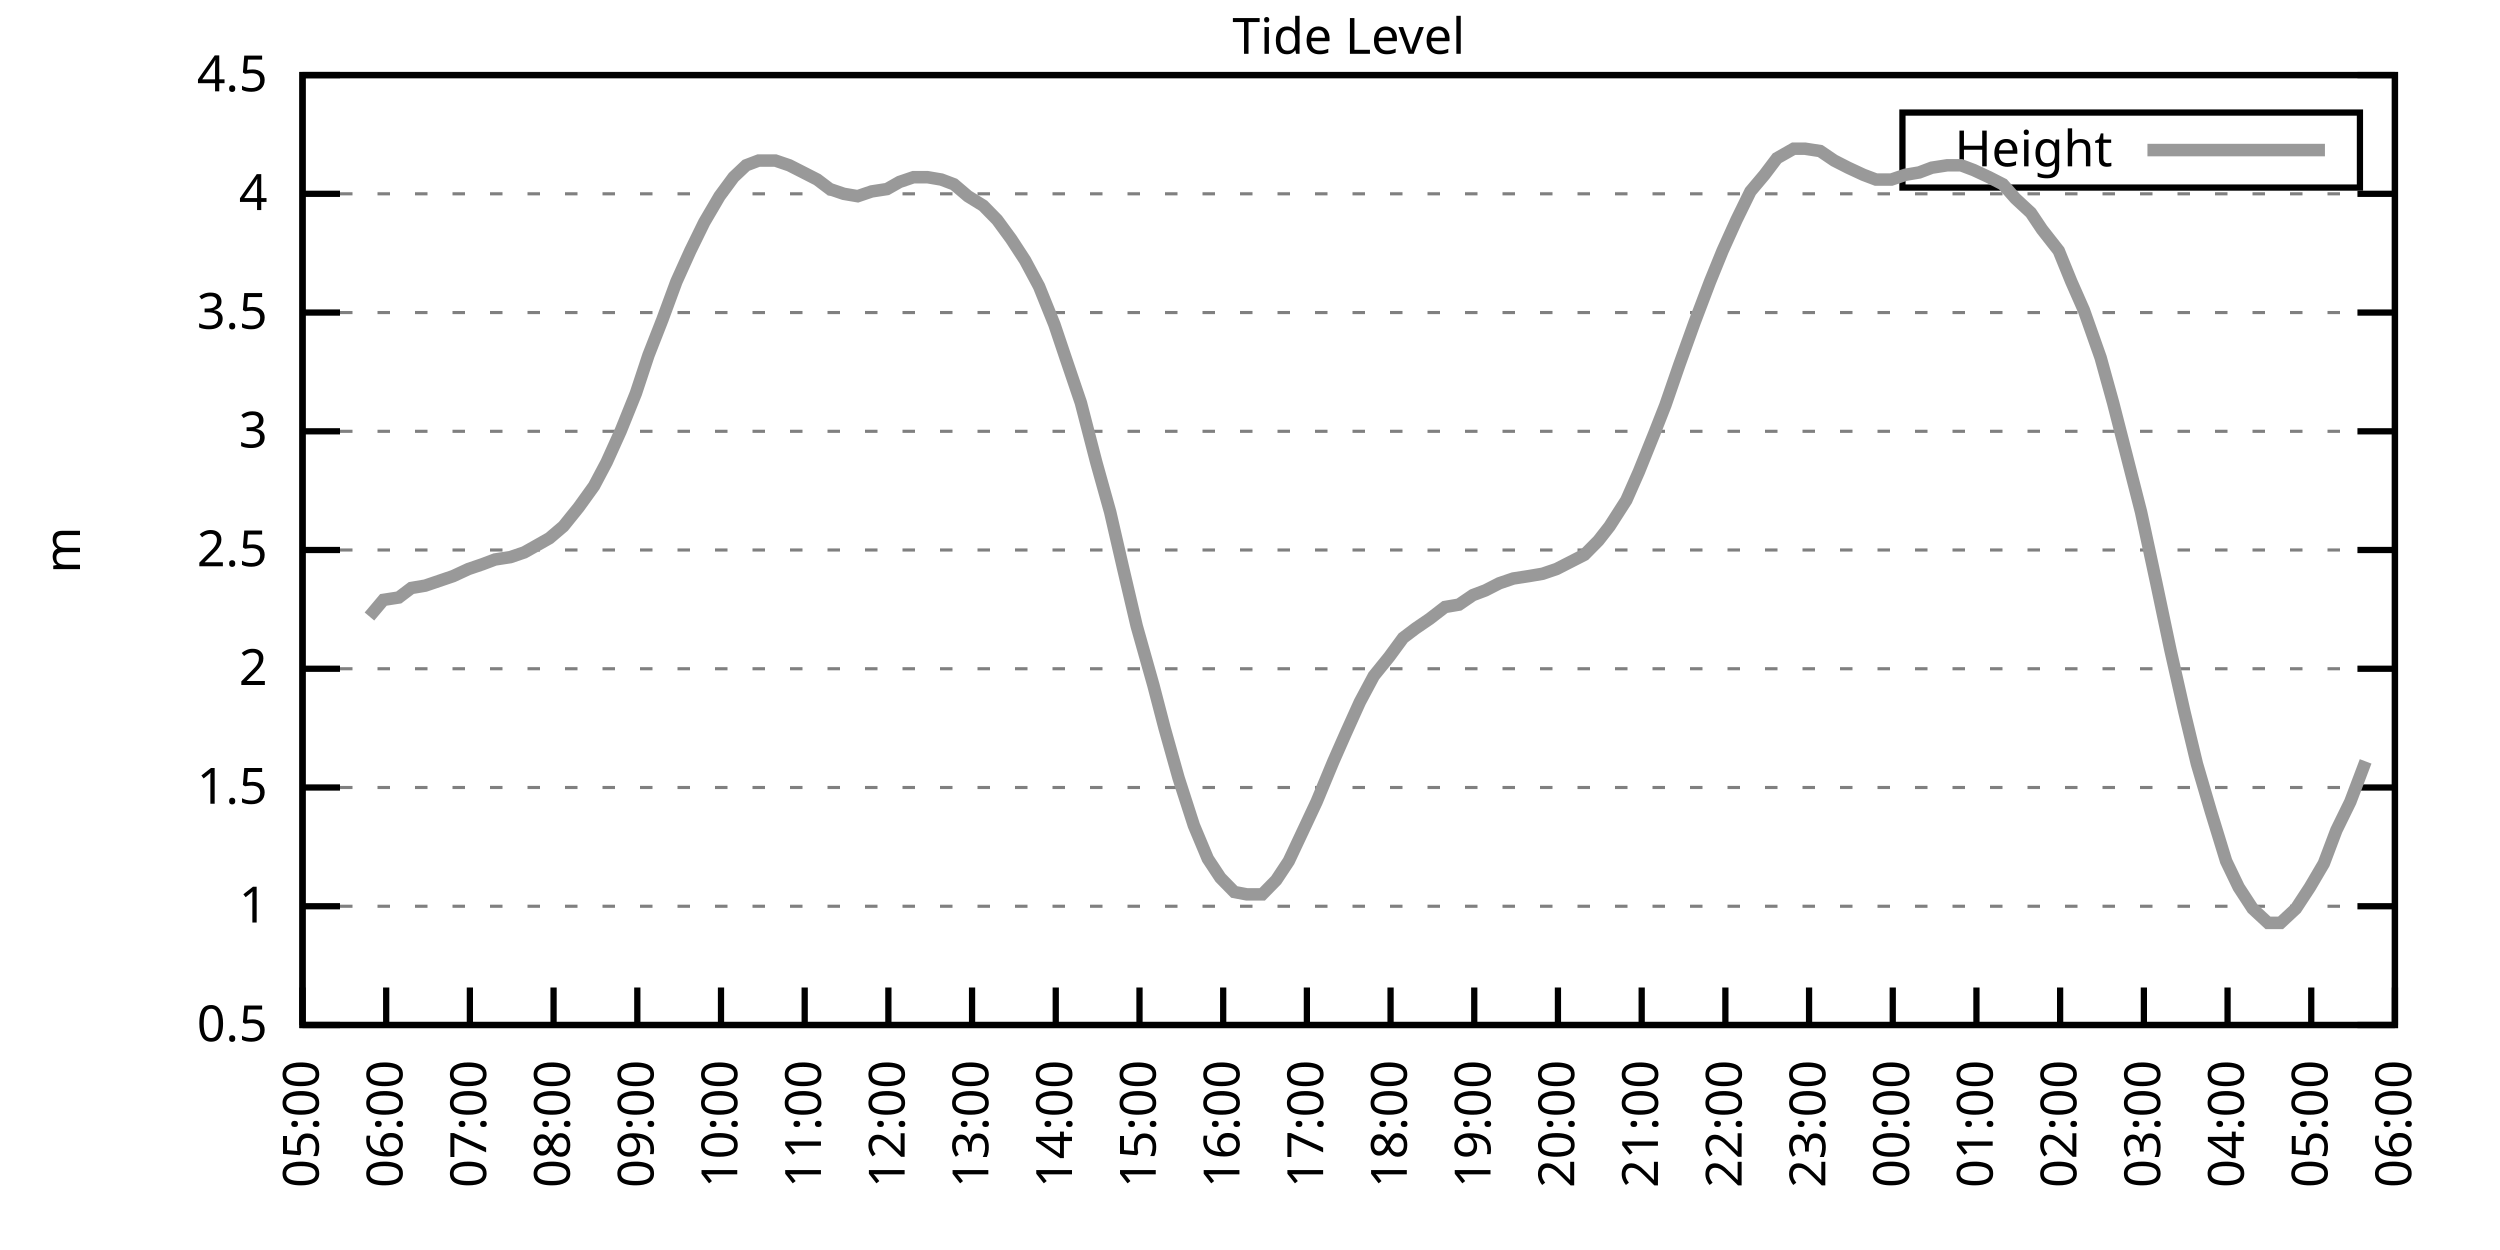
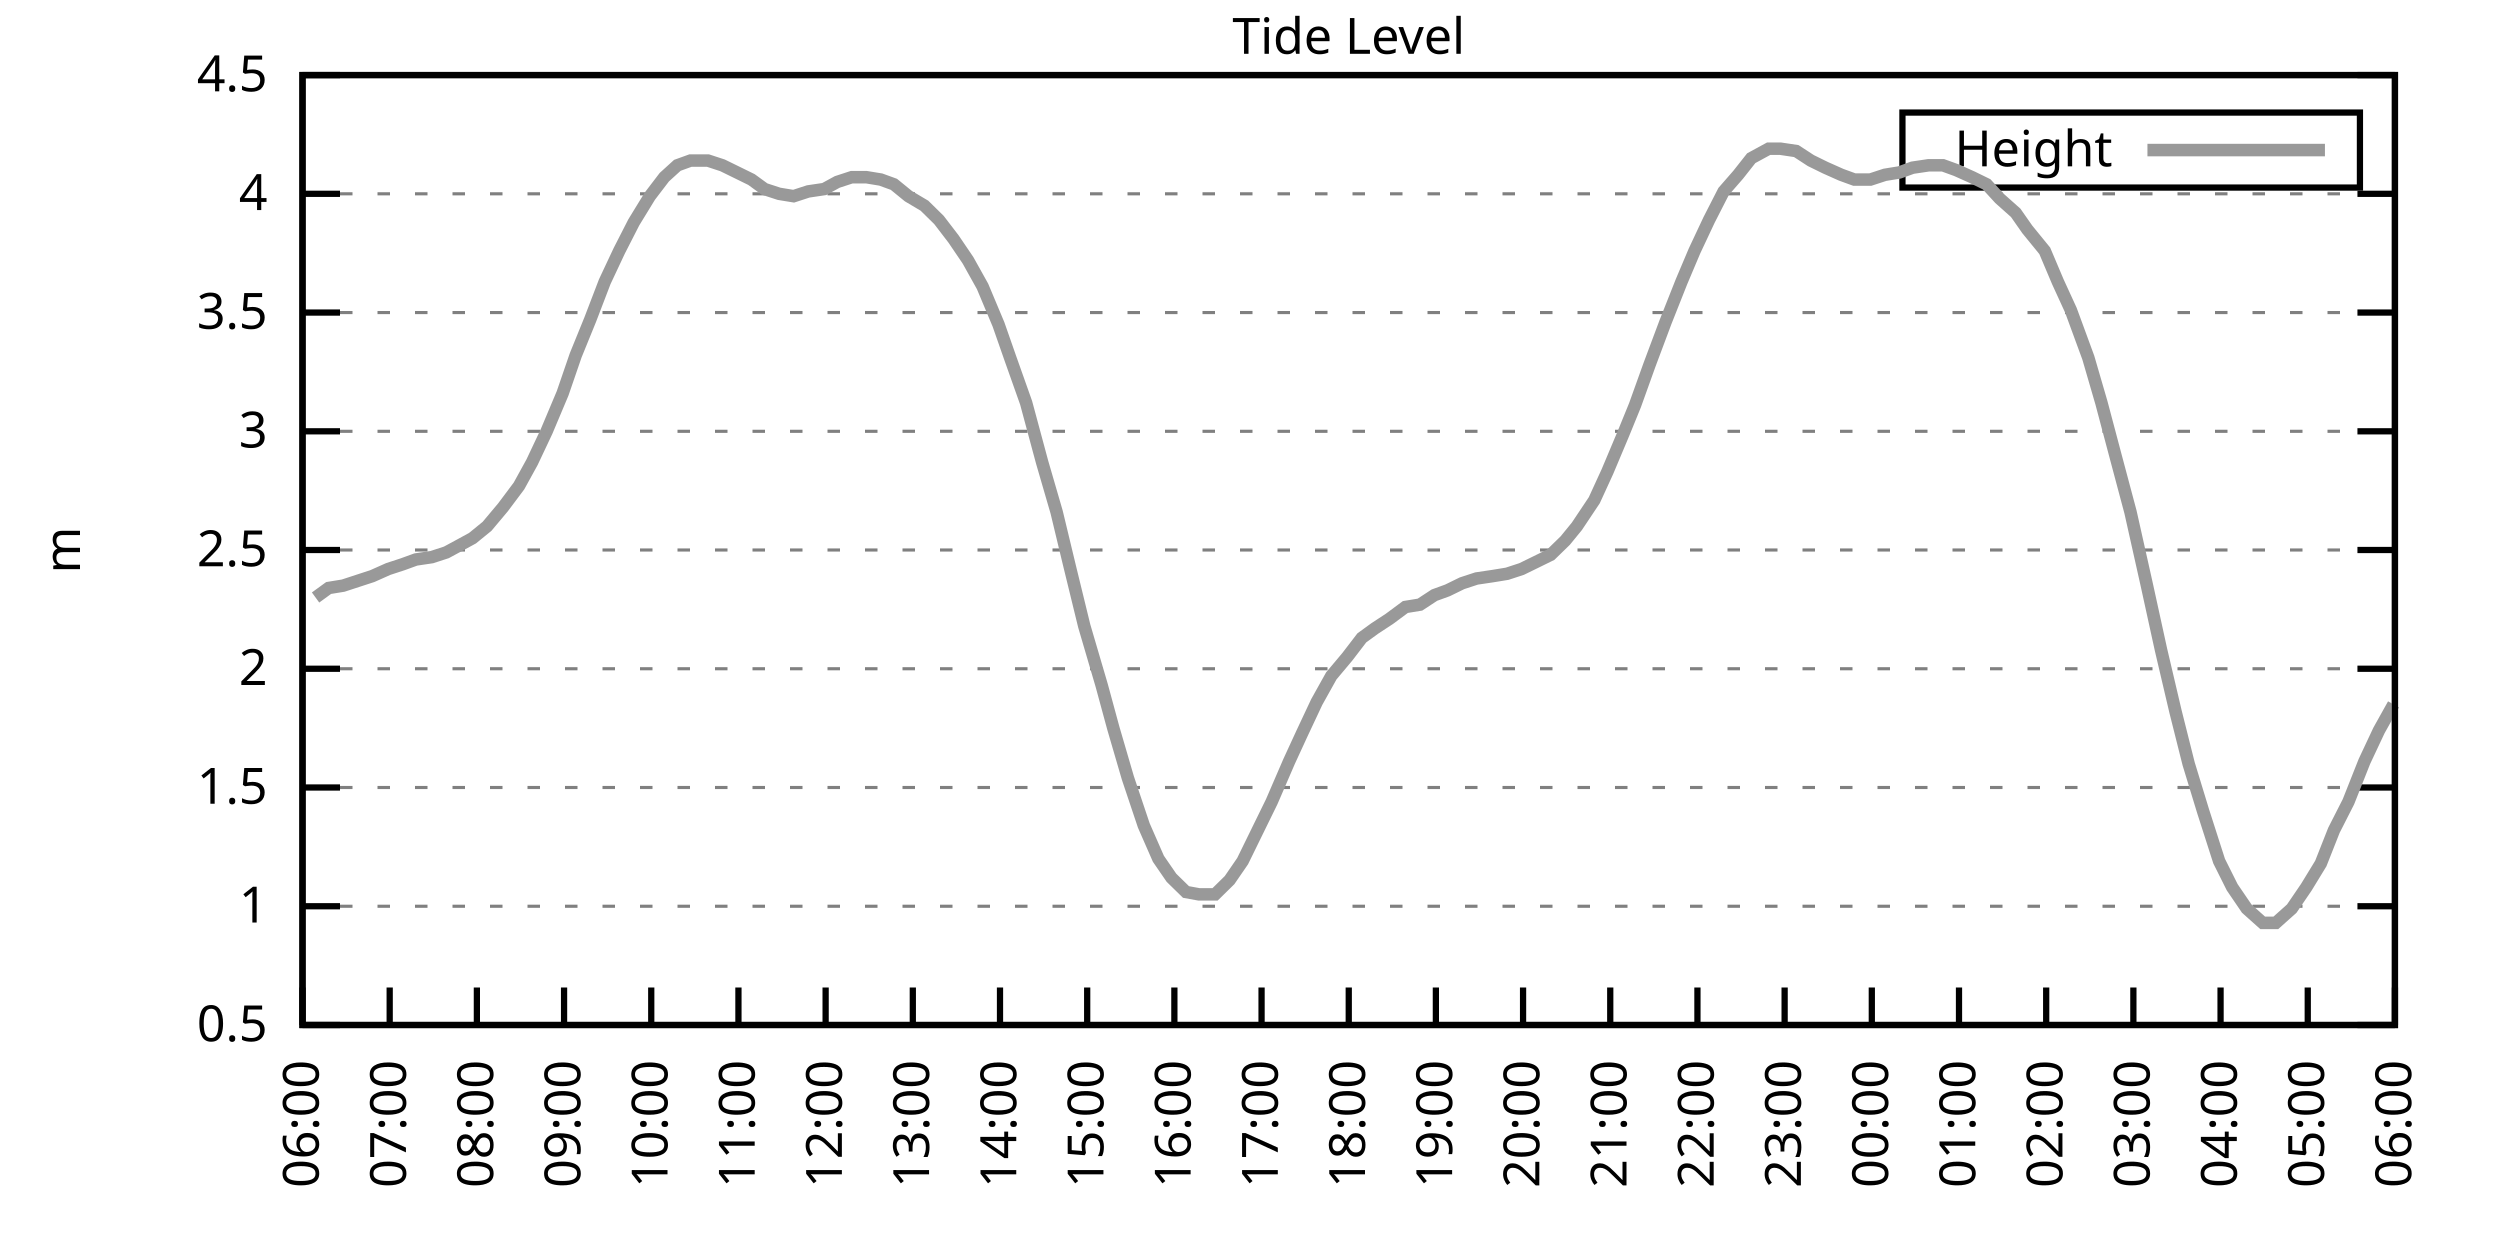
<svg xmlns="http://www.w3.org/2000/svg" xmlns:xlink="http://www.w3.org/1999/xlink" width="400" height="200" viewBox="0 0 400 200">
  <g id="gnuplot_canvas">
    <rect x="0" y="0" width="400" height="200" fill="none" />
    <defs>
      <circle id="gpDot" r="0.5" stroke-width="0.5" stroke="currentColor" />
      <path id="gpPt0" stroke-width="0.333" stroke="currentColor" d="M-1,0 h2 M0,-1 v2" />
      <path id="gpPt1" stroke-width="0.333" stroke="currentColor" d="M-1,-1 L1,1 M1,-1 L-1,1" />
      <path id="gpPt2" stroke-width="0.333" stroke="currentColor" d="M-1,0 L1,0 M0,-1 L0,1 M-1,-1 L1,1 M-1,1 L1,-1" />
      <rect id="gpPt3" stroke-width="0.333" stroke="currentColor" x="-1" y="-1" width="2" height="2" />
      <rect id="gpPt4" stroke-width="0.333" stroke="currentColor" fill="currentColor" x="-1" y="-1" width="2" height="2" />
      <circle id="gpPt5" stroke-width="0.333" stroke="currentColor" cx="0" cy="0" r="1" />
      <use xlink:href="#gpPt5" id="gpPt6" fill="currentColor" stroke="none" />
      <path id="gpPt7" stroke-width="0.333" stroke="currentColor" d="M0,-1.33 L-1.33,0.67 L1.33,0.67 z" />
      <use xlink:href="#gpPt7" id="gpPt8" fill="currentColor" stroke="none" />
      <use xlink:href="#gpPt7" id="gpPt9" stroke="currentColor" transform="rotate(180)" />
      <use xlink:href="#gpPt9" id="gpPt10" fill="currentColor" stroke="none" />
      <use xlink:href="#gpPt3" id="gpPt11" stroke="currentColor" transform="rotate(45)" />
      <use xlink:href="#gpPt11" id="gpPt12" fill="currentColor" stroke="none" />
      <path id="gpPt13" stroke-width="0.333" stroke="currentColor" d="M0,1.330 L1.265,0.411 L0.782,-1.067 L-0.782,-1.076 L-1.265,0.411 z" />
      <use xlink:href="#gpPt13" id="gpPt14" fill="currentColor" stroke="none" />
      <filter id="textbox" filterUnits="objectBoundingBox" x="0" y="0" height="1" width="1">
        <feFlood flood-color="white" flood-opacity="1" result="bgnd" />
        <feComposite in="SourceGraphic" in2="bgnd" operator="atop" />
      </filter>
      <filter id="greybox" filterUnits="objectBoundingBox" x="0" y="0" height="1" width="1">
        <feFlood flood-color="lightgrey" flood-opacity="1" result="grey" />
        <feComposite in="SourceGraphic" in2="grey" operator="atop" />
      </filter>
    </defs>
    <g fill="none" color="white" stroke="currentColor" stroke-width="1.00" stroke-linecap="butt" stroke-linejoin="miter">
</g>
    <g fill="none" color="black" stroke="currentColor" stroke-width="1.00" stroke-linecap="butt" stroke-linejoin="miter">
      <g stroke="none" shape-rendering="crispEdges">
        <polygon fill="rgb(255, 255, 255)" points="48.40,164.00 383.18,164.00 383.18,12.02 48.40,12.02 " />
      </g>
    </g>
    <g fill="none" color="black" stroke="currentColor" stroke-width="1.00" stroke-linecap="butt" stroke-linejoin="miter">
</g>
    <g fill="none" color="black" stroke="black" stroke-width="0.50" stroke-linecap="butt" stroke-linejoin="miter">
</g>
    <g fill="none" color="gray" stroke="currentColor" stroke-width="0.50" stroke-linecap="butt" stroke-linejoin="miter">
      <path stroke="gray" stroke-dasharray="2,4" class="gridline" d="M48.40,164.00 L383.19,164.00  " />
    </g>
    <g fill="none" color="gray" stroke="gray" stroke-width="1.00" stroke-linecap="butt" stroke-linejoin="miter">
</g>
    <g fill="none" color="black" stroke="currentColor" stroke-width="1.00" stroke-linecap="butt" stroke-linejoin="miter">
      <path stroke="black" d="M48.40,164.00 L54.40,164.00 M383.19,164.00 L377.19,164.00  " />
      <g transform="translate(42.80,166.60)" stroke="none" fill="black" font-family="Sans" font-size="8.00" text-anchor="end">
        <text>
          <tspan font-family="Sans"> 0.5</tspan>
        </text>
      </g>
    </g>
    <g fill="none" color="black" stroke="currentColor" stroke-width="1.00" stroke-linecap="butt" stroke-linejoin="miter">
</g>
    <g fill="none" color="black" stroke="black" stroke-width="0.50" stroke-linecap="butt" stroke-linejoin="miter">
</g>
    <g fill="none" color="gray" stroke="currentColor" stroke-width="0.50" stroke-linecap="butt" stroke-linejoin="miter">
      <path stroke="gray" stroke-dasharray="2,4" class="gridline" d="M48.40,145.00 L383.19,145.00  " />
    </g>
    <g fill="none" color="gray" stroke="gray" stroke-width="1.00" stroke-linecap="butt" stroke-linejoin="miter">
</g>
    <g fill="none" color="black" stroke="currentColor" stroke-width="1.00" stroke-linecap="butt" stroke-linejoin="miter">
      <path stroke="black" d="M48.40,145.00 L54.40,145.00 M383.19,145.00 L377.19,145.00  " />
      <g transform="translate(42.80,147.60)" stroke="none" fill="black" font-family="Sans" font-size="8.00" text-anchor="end">
        <text>
          <tspan font-family="Sans"> 1</tspan>
        </text>
      </g>
    </g>
    <g fill="none" color="black" stroke="currentColor" stroke-width="1.00" stroke-linecap="butt" stroke-linejoin="miter">
</g>
    <g fill="none" color="black" stroke="black" stroke-width="0.50" stroke-linecap="butt" stroke-linejoin="miter">
</g>
    <g fill="none" color="gray" stroke="currentColor" stroke-width="0.50" stroke-linecap="butt" stroke-linejoin="miter">
      <path stroke="gray" stroke-dasharray="2,4" class="gridline" d="M48.40,126.00 L383.19,126.00  " />
    </g>
    <g fill="none" color="gray" stroke="gray" stroke-width="1.00" stroke-linecap="butt" stroke-linejoin="miter">
</g>
    <g fill="none" color="black" stroke="currentColor" stroke-width="1.00" stroke-linecap="butt" stroke-linejoin="miter">
      <path stroke="black" d="M48.40,126.00 L54.40,126.00 M383.19,126.00 L377.19,126.00  " />
      <g transform="translate(42.80,128.60)" stroke="none" fill="black" font-family="Sans" font-size="8.00" text-anchor="end">
        <text>
          <tspan font-family="Sans"> 1.5</tspan>
        </text>
      </g>
    </g>
    <g fill="none" color="black" stroke="currentColor" stroke-width="1.00" stroke-linecap="butt" stroke-linejoin="miter">
</g>
    <g fill="none" color="black" stroke="black" stroke-width="0.50" stroke-linecap="butt" stroke-linejoin="miter">
</g>
    <g fill="none" color="gray" stroke="currentColor" stroke-width="0.50" stroke-linecap="butt" stroke-linejoin="miter">
      <path stroke="gray" stroke-dasharray="2,4" class="gridline" d="M48.40,107.00 L383.19,107.00  " />
    </g>
    <g fill="none" color="gray" stroke="gray" stroke-width="1.00" stroke-linecap="butt" stroke-linejoin="miter">
</g>
    <g fill="none" color="black" stroke="currentColor" stroke-width="1.00" stroke-linecap="butt" stroke-linejoin="miter">
      <path stroke="black" d="M48.40,107.00 L54.40,107.00 M383.19,107.00 L377.19,107.00  " />
      <g transform="translate(42.80,109.60)" stroke="none" fill="black" font-family="Sans" font-size="8.00" text-anchor="end">
        <text>
          <tspan font-family="Sans"> 2</tspan>
        </text>
      </g>
    </g>
    <g fill="none" color="black" stroke="currentColor" stroke-width="1.00" stroke-linecap="butt" stroke-linejoin="miter">
</g>
    <g fill="none" color="black" stroke="black" stroke-width="0.50" stroke-linecap="butt" stroke-linejoin="miter">
</g>
    <g fill="none" color="gray" stroke="currentColor" stroke-width="0.50" stroke-linecap="butt" stroke-linejoin="miter">
      <path stroke="gray" stroke-dasharray="2,4" class="gridline" d="M48.40,88.00 L383.19,88.00  " />
    </g>
    <g fill="none" color="gray" stroke="gray" stroke-width="1.00" stroke-linecap="butt" stroke-linejoin="miter">
</g>
    <g fill="none" color="black" stroke="currentColor" stroke-width="1.00" stroke-linecap="butt" stroke-linejoin="miter">
      <path stroke="black" d="M48.40,88.00 L54.40,88.00 M383.19,88.00 L377.19,88.00  " />
      <g transform="translate(42.80,90.60)" stroke="none" fill="black" font-family="Sans" font-size="8.00" text-anchor="end">
        <text>
          <tspan font-family="Sans"> 2.5</tspan>
        </text>
      </g>
    </g>
    <g fill="none" color="black" stroke="currentColor" stroke-width="1.00" stroke-linecap="butt" stroke-linejoin="miter">
</g>
    <g fill="none" color="black" stroke="black" stroke-width="0.50" stroke-linecap="butt" stroke-linejoin="miter">
</g>
    <g fill="none" color="gray" stroke="currentColor" stroke-width="0.50" stroke-linecap="butt" stroke-linejoin="miter">
      <path stroke="gray" stroke-dasharray="2,4" class="gridline" d="M48.40,69.01 L383.19,69.01  " />
    </g>
    <g fill="none" color="gray" stroke="gray" stroke-width="1.00" stroke-linecap="butt" stroke-linejoin="miter">
</g>
    <g fill="none" color="black" stroke="currentColor" stroke-width="1.00" stroke-linecap="butt" stroke-linejoin="miter">
      <path stroke="black" d="M48.40,69.01 L54.40,69.01 M383.19,69.01 L377.19,69.01  " />
      <g transform="translate(42.80,71.61)" stroke="none" fill="black" font-family="Sans" font-size="8.00" text-anchor="end">
        <text>
          <tspan font-family="Sans"> 3</tspan>
        </text>
      </g>
    </g>
    <g fill="none" color="black" stroke="currentColor" stroke-width="1.00" stroke-linecap="butt" stroke-linejoin="miter">
</g>
    <g fill="none" color="black" stroke="black" stroke-width="0.50" stroke-linecap="butt" stroke-linejoin="miter">
</g>
    <g fill="none" color="gray" stroke="currentColor" stroke-width="0.50" stroke-linecap="butt" stroke-linejoin="miter">
      <path stroke="gray" stroke-dasharray="2,4" class="gridline" d="M48.40,50.01 L383.19,50.01  " />
    </g>
    <g fill="none" color="gray" stroke="gray" stroke-width="1.00" stroke-linecap="butt" stroke-linejoin="miter">
</g>
    <g fill="none" color="black" stroke="currentColor" stroke-width="1.00" stroke-linecap="butt" stroke-linejoin="miter">
      <path stroke="black" d="M48.40,50.01 L54.40,50.01 M383.19,50.01 L377.19,50.01  " />
      <g transform="translate(42.80,52.61)" stroke="none" fill="black" font-family="Sans" font-size="8.00" text-anchor="end">
        <text>
          <tspan font-family="Sans"> 3.5</tspan>
        </text>
      </g>
    </g>
    <g fill="none" color="black" stroke="currentColor" stroke-width="1.00" stroke-linecap="butt" stroke-linejoin="miter">
</g>
    <g fill="none" color="black" stroke="black" stroke-width="0.50" stroke-linecap="butt" stroke-linejoin="miter">
</g>
    <g fill="none" color="gray" stroke="currentColor" stroke-width="0.50" stroke-linecap="butt" stroke-linejoin="miter">
      <path stroke="gray" stroke-dasharray="2,4" class="gridline" d="M48.40,31.01 L383.19,31.01  " />
    </g>
    <g fill="none" color="gray" stroke="gray" stroke-width="1.00" stroke-linecap="butt" stroke-linejoin="miter">
</g>
    <g fill="none" color="black" stroke="currentColor" stroke-width="1.00" stroke-linecap="butt" stroke-linejoin="miter">
      <path stroke="black" d="M48.40,31.01 L54.40,31.01 M383.19,31.01 L377.19,31.01  " />
      <g transform="translate(42.80,33.61)" stroke="none" fill="black" font-family="Sans" font-size="8.00" text-anchor="end">
        <text>
          <tspan font-family="Sans"> 4</tspan>
        </text>
      </g>
    </g>
    <g fill="none" color="black" stroke="currentColor" stroke-width="1.00" stroke-linecap="butt" stroke-linejoin="miter">
</g>
    <g fill="none" color="black" stroke="black" stroke-width="0.50" stroke-linecap="butt" stroke-linejoin="miter">
</g>
    <g fill="none" color="gray" stroke="currentColor" stroke-width="0.50" stroke-linecap="butt" stroke-linejoin="miter">
      <path stroke="gray" stroke-dasharray="2,4" class="gridline" d="M48.40,12.01 L383.19,12.01  " />
    </g>
    <g fill="none" color="gray" stroke="gray" stroke-width="1.00" stroke-linecap="butt" stroke-linejoin="miter">
</g>
    <g fill="none" color="black" stroke="currentColor" stroke-width="1.00" stroke-linecap="butt" stroke-linejoin="miter">
      <path stroke="black" d="M48.40,12.01 L54.40,12.01 M383.19,12.01 L377.19,12.01  " />
      <g transform="translate(42.80,14.61)" stroke="none" fill="black" font-family="Sans" font-size="8.00" text-anchor="end">
        <text>
          <tspan font-family="Sans"> 4.5</tspan>
        </text>
      </g>
    </g>
    <g fill="none" color="black" stroke="currentColor" stroke-width="1.00" stroke-linecap="butt" stroke-linejoin="miter">
      <path stroke="black" d="M48.40,164.00 L48.40,158.00  " />
      <g transform="translate(51.00,169.60) rotate(270.00)" stroke="none" fill="black" font-family="Sans" font-size="8.00" text-anchor="end">
        <text>
-           <tspan font-family="Sans">05:00</tspan>
-         </text>
-       </g>
-     </g>
-     <g fill="none" color="black" stroke="currentColor" stroke-width="1.00" stroke-linecap="butt" stroke-linejoin="miter">
-       <path stroke="black" d="M61.79,164.00 L61.79,158.00  " />
-       <g transform="translate(64.39,169.60) rotate(270.00)" stroke="none" fill="black" font-family="Sans" font-size="8.00" text-anchor="end">
-         <text>
          <tspan font-family="Sans">06:00</tspan>
        </text>
      </g>
    </g>
    <g fill="none" color="black" stroke="currentColor" stroke-width="1.00" stroke-linecap="butt" stroke-linejoin="miter">
-       <path stroke="black" d="M75.18,164.00 L75.18,158.00  " />
-       <g transform="translate(77.78,169.60) rotate(270.00)" stroke="none" fill="black" font-family="Sans" font-size="8.00" text-anchor="end">
+       <path stroke="black" d="M62.35,164.00 L62.35,158.00  " />
+       <g transform="translate(64.95,169.60) rotate(270.00)" stroke="none" fill="black" font-family="Sans" font-size="8.00" text-anchor="end">
        <text>
          <tspan font-family="Sans">07:00</tspan>
        </text>
      </g>
    </g>
    <g fill="none" color="black" stroke="currentColor" stroke-width="1.00" stroke-linecap="butt" stroke-linejoin="miter">
-       <path stroke="black" d="M88.57,164.00 L88.57,158.00  " />
-       <g transform="translate(91.17,169.60) rotate(270.00)" stroke="none" fill="black" font-family="Sans" font-size="8.00" text-anchor="end">
+       <path stroke="black" d="M76.30,164.00 L76.30,158.00  " />
+       <g transform="translate(78.90,169.60) rotate(270.00)" stroke="none" fill="black" font-family="Sans" font-size="8.00" text-anchor="end">
        <text>
          <tspan font-family="Sans">08:00</tspan>
        </text>
      </g>
    </g>
    <g fill="none" color="black" stroke="currentColor" stroke-width="1.00" stroke-linecap="butt" stroke-linejoin="miter">
-       <path stroke="black" d="M101.97,164.00 L101.97,158.00  " />
-       <g transform="translate(104.57,169.60) rotate(270.00)" stroke="none" fill="black" font-family="Sans" font-size="8.00" text-anchor="end">
+       <path stroke="black" d="M90.25,164.00 L90.25,158.00  " />
+       <g transform="translate(92.85,169.60) rotate(270.00)" stroke="none" fill="black" font-family="Sans" font-size="8.00" text-anchor="end">
        <text>
          <tspan font-family="Sans">09:00</tspan>
        </text>
      </g>
    </g>
    <g fill="none" color="black" stroke="currentColor" stroke-width="1.00" stroke-linecap="butt" stroke-linejoin="miter">
-       <path stroke="black" d="M115.36,164.00 L115.36,158.00  " />
-       <g transform="translate(117.96,169.60) rotate(270.00)" stroke="none" fill="black" font-family="Sans" font-size="8.00" text-anchor="end">
+       <path stroke="black" d="M104.20,164.00 L104.20,158.00  " />
+       <g transform="translate(106.80,169.60) rotate(270.00)" stroke="none" fill="black" font-family="Sans" font-size="8.00" text-anchor="end">
        <text>
          <tspan font-family="Sans">10:00</tspan>
        </text>
      </g>
    </g>
    <g fill="none" color="black" stroke="currentColor" stroke-width="1.00" stroke-linecap="butt" stroke-linejoin="miter">
-       <path stroke="black" d="M128.75,164.00 L128.75,158.00  " />
-       <g transform="translate(131.35,169.60) rotate(270.00)" stroke="none" fill="black" font-family="Sans" font-size="8.00" text-anchor="end">
+       <path stroke="black" d="M118.15,164.00 L118.15,158.00  " />
+       <g transform="translate(120.75,169.60) rotate(270.00)" stroke="none" fill="black" font-family="Sans" font-size="8.00" text-anchor="end">
        <text>
          <tspan font-family="Sans">11:00</tspan>
        </text>
      </g>
    </g>
    <g fill="none" color="black" stroke="currentColor" stroke-width="1.00" stroke-linecap="butt" stroke-linejoin="miter">
-       <path stroke="black" d="M142.14,164.00 L142.14,158.00  " />
-       <g transform="translate(144.74,169.60) rotate(270.00)" stroke="none" fill="black" font-family="Sans" font-size="8.00" text-anchor="end">
+       <path stroke="black" d="M132.10,164.00 L132.10,158.00  " />
+       <g transform="translate(134.70,169.60) rotate(270.00)" stroke="none" fill="black" font-family="Sans" font-size="8.00" text-anchor="end">
        <text>
          <tspan font-family="Sans">12:00</tspan>
        </text>
      </g>
    </g>
    <g fill="none" color="black" stroke="currentColor" stroke-width="1.00" stroke-linecap="butt" stroke-linejoin="miter">
-       <path stroke="black" d="M155.53,164.00 L155.53,158.00  " />
-       <g transform="translate(158.13,169.60) rotate(270.00)" stroke="none" fill="black" font-family="Sans" font-size="8.00" text-anchor="end">
+       <path stroke="black" d="M146.05,164.00 L146.05,158.00  " />
+       <g transform="translate(148.65,169.60) rotate(270.00)" stroke="none" fill="black" font-family="Sans" font-size="8.00" text-anchor="end">
        <text>
          <tspan font-family="Sans">13:00</tspan>
        </text>
      </g>
    </g>
    <g fill="none" color="black" stroke="currentColor" stroke-width="1.00" stroke-linecap="butt" stroke-linejoin="miter">
-       <path stroke="black" d="M168.92,164.00 L168.92,158.00  " />
-       <g transform="translate(171.52,169.60) rotate(270.00)" stroke="none" fill="black" font-family="Sans" font-size="8.00" text-anchor="end">
+       <path stroke="black" d="M160.00,164.00 L160.00,158.00  " />
+       <g transform="translate(162.60,169.60) rotate(270.00)" stroke="none" fill="black" font-family="Sans" font-size="8.00" text-anchor="end">
        <text>
          <tspan font-family="Sans">14:00</tspan>
        </text>
      </g>
    </g>
    <g fill="none" color="black" stroke="currentColor" stroke-width="1.00" stroke-linecap="butt" stroke-linejoin="miter">
-       <path stroke="black" d="M182.32,164.00 L182.32,158.00  " />
-       <g transform="translate(184.92,169.60) rotate(270.00)" stroke="none" fill="black" font-family="Sans" font-size="8.00" text-anchor="end">
+       <path stroke="black" d="M173.95,164.00 L173.95,158.00  " />
+       <g transform="translate(176.55,169.60) rotate(270.00)" stroke="none" fill="black" font-family="Sans" font-size="8.00" text-anchor="end">
        <text>
          <tspan font-family="Sans">15:00</tspan>
        </text>
      </g>
    </g>
    <g fill="none" color="black" stroke="currentColor" stroke-width="1.00" stroke-linecap="butt" stroke-linejoin="miter">
-       <path stroke="black" d="M195.71,164.00 L195.71,158.00  " />
-       <g transform="translate(198.31,169.60) rotate(270.00)" stroke="none" fill="black" font-family="Sans" font-size="8.00" text-anchor="end">
+       <path stroke="black" d="M187.90,164.00 L187.90,158.00  " />
+       <g transform="translate(190.50,169.60) rotate(270.00)" stroke="none" fill="black" font-family="Sans" font-size="8.00" text-anchor="end">
        <text>
          <tspan font-family="Sans">16:00</tspan>
        </text>
      </g>
    </g>
    <g fill="none" color="black" stroke="currentColor" stroke-width="1.00" stroke-linecap="butt" stroke-linejoin="miter">
-       <path stroke="black" d="M209.10,164.00 L209.10,158.00  " />
-       <g transform="translate(211.70,169.60) rotate(270.00)" stroke="none" fill="black" font-family="Sans" font-size="8.00" text-anchor="end">
+       <path stroke="black" d="M201.85,164.00 L201.85,158.00  " />
+       <g transform="translate(204.45,169.60) rotate(270.00)" stroke="none" fill="black" font-family="Sans" font-size="8.00" text-anchor="end">
        <text>
          <tspan font-family="Sans">17:00</tspan>
        </text>
      </g>
    </g>
    <g fill="none" color="black" stroke="currentColor" stroke-width="1.00" stroke-linecap="butt" stroke-linejoin="miter">
-       <path stroke="black" d="M222.49,164.00 L222.49,158.00  " />
-       <g transform="translate(225.09,169.60) rotate(270.00)" stroke="none" fill="black" font-family="Sans" font-size="8.00" text-anchor="end">
+       <path stroke="black" d="M215.80,164.00 L215.80,158.00  " />
+       <g transform="translate(218.40,169.60) rotate(270.00)" stroke="none" fill="black" font-family="Sans" font-size="8.00" text-anchor="end">
        <text>
          <tspan font-family="Sans">18:00</tspan>
        </text>
      </g>
    </g>
    <g fill="none" color="black" stroke="currentColor" stroke-width="1.00" stroke-linecap="butt" stroke-linejoin="miter">
-       <path stroke="black" d="M235.88,164.00 L235.88,158.00  " />
-       <g transform="translate(238.48,169.60) rotate(270.00)" stroke="none" fill="black" font-family="Sans" font-size="8.00" text-anchor="end">
+       <path stroke="black" d="M229.74,164.00 L229.74,158.00  " />
+       <g transform="translate(232.34,169.60) rotate(270.00)" stroke="none" fill="black" font-family="Sans" font-size="8.00" text-anchor="end">
        <text>
          <tspan font-family="Sans">19:00</tspan>
        </text>
      </g>
    </g>
    <g fill="none" color="black" stroke="currentColor" stroke-width="1.00" stroke-linecap="butt" stroke-linejoin="miter">
-       <path stroke="black" d="M249.27,164.00 L249.27,158.00  " />
-       <g transform="translate(251.87,169.60) rotate(270.00)" stroke="none" fill="black" font-family="Sans" font-size="8.00" text-anchor="end">
+       <path stroke="black" d="M243.69,164.00 L243.69,158.00  " />
+       <g transform="translate(246.29,169.60) rotate(270.00)" stroke="none" fill="black" font-family="Sans" font-size="8.00" text-anchor="end">
        <text>
          <tspan font-family="Sans">20:00</tspan>
        </text>
      </g>
    </g>
    <g fill="none" color="black" stroke="currentColor" stroke-width="1.00" stroke-linecap="butt" stroke-linejoin="miter">
-       <path stroke="black" d="M262.67,164.00 L262.67,158.00  " />
-       <g transform="translate(265.27,169.60) rotate(270.00)" stroke="none" fill="black" font-family="Sans" font-size="8.00" text-anchor="end">
+       <path stroke="black" d="M257.64,164.00 L257.64,158.00  " />
+       <g transform="translate(260.24,169.60) rotate(270.00)" stroke="none" fill="black" font-family="Sans" font-size="8.00" text-anchor="end">
        <text>
          <tspan font-family="Sans">21:00</tspan>
        </text>
      </g>
    </g>
    <g fill="none" color="black" stroke="currentColor" stroke-width="1.00" stroke-linecap="butt" stroke-linejoin="miter">
-       <path stroke="black" d="M276.06,164.00 L276.06,158.00  " />
-       <g transform="translate(278.66,169.60) rotate(270.00)" stroke="none" fill="black" font-family="Sans" font-size="8.00" text-anchor="end">
+       <path stroke="black" d="M271.59,164.00 L271.59,158.00  " />
+       <g transform="translate(274.19,169.60) rotate(270.00)" stroke="none" fill="black" font-family="Sans" font-size="8.00" text-anchor="end">
        <text>
          <tspan font-family="Sans">22:00</tspan>
        </text>
      </g>
    </g>
    <g fill="none" color="black" stroke="currentColor" stroke-width="1.00" stroke-linecap="butt" stroke-linejoin="miter">
-       <path stroke="black" d="M289.45,164.00 L289.45,158.00  " />
-       <g transform="translate(292.05,169.60) rotate(270.00)" stroke="none" fill="black" font-family="Sans" font-size="8.00" text-anchor="end">
+       <path stroke="black" d="M285.54,164.00 L285.54,158.00  " />
+       <g transform="translate(288.14,169.60) rotate(270.00)" stroke="none" fill="black" font-family="Sans" font-size="8.00" text-anchor="end">
        <text>
          <tspan font-family="Sans">23:00</tspan>
        </text>
      </g>
    </g>
    <g fill="none" color="black" stroke="currentColor" stroke-width="1.00" stroke-linecap="butt" stroke-linejoin="miter">
-       <path stroke="black" d="M302.84,164.00 L302.84,158.00  " />
-       <g transform="translate(305.44,169.60) rotate(270.00)" stroke="none" fill="black" font-family="Sans" font-size="8.00" text-anchor="end">
+       <path stroke="black" d="M299.49,164.00 L299.49,158.00  " />
+       <g transform="translate(302.09,169.60) rotate(270.00)" stroke="none" fill="black" font-family="Sans" font-size="8.00" text-anchor="end">
        <text>
          <tspan font-family="Sans">00:00</tspan>
        </text>
      </g>
    </g>
    <g fill="none" color="black" stroke="currentColor" stroke-width="1.00" stroke-linecap="butt" stroke-linejoin="miter">
-       <path stroke="black" d="M316.23,164.00 L316.23,158.00  " />
-       <g transform="translate(318.83,169.60) rotate(270.00)" stroke="none" fill="black" font-family="Sans" font-size="8.00" text-anchor="end">
+       <path stroke="black" d="M313.44,164.00 L313.44,158.00  " />
+       <g transform="translate(316.04,169.60) rotate(270.00)" stroke="none" fill="black" font-family="Sans" font-size="8.00" text-anchor="end">
        <text>
          <tspan font-family="Sans">01:00</tspan>
        </text>
      </g>
    </g>
    <g fill="none" color="black" stroke="currentColor" stroke-width="1.00" stroke-linecap="butt" stroke-linejoin="miter">
-       <path stroke="black" d="M329.62,164.00 L329.62,158.00  " />
-       <g transform="translate(332.22,169.60) rotate(270.00)" stroke="none" fill="black" font-family="Sans" font-size="8.00" text-anchor="end">
+       <path stroke="black" d="M327.39,164.00 L327.39,158.00  " />
+       <g transform="translate(329.99,169.60) rotate(270.00)" stroke="none" fill="black" font-family="Sans" font-size="8.00" text-anchor="end">
        <text>
          <tspan font-family="Sans">02:00</tspan>
        </text>
      </g>
    </g>
    <g fill="none" color="black" stroke="currentColor" stroke-width="1.00" stroke-linecap="butt" stroke-linejoin="miter">
-       <path stroke="black" d="M343.02,164.00 L343.02,158.00  " />
-       <g transform="translate(345.62,169.60) rotate(270.00)" stroke="none" fill="black" font-family="Sans" font-size="8.00" text-anchor="end">
+       <path stroke="black" d="M341.34,164.00 L341.34,158.00  " />
+       <g transform="translate(343.94,169.60) rotate(270.00)" stroke="none" fill="black" font-family="Sans" font-size="8.00" text-anchor="end">
        <text>
          <tspan font-family="Sans">03:00</tspan>
        </text>
      </g>
    </g>
    <g fill="none" color="black" stroke="currentColor" stroke-width="1.00" stroke-linecap="butt" stroke-linejoin="miter">
-       <path stroke="black" d="M356.41,164.00 L356.41,158.00  " />
-       <g transform="translate(359.01,169.60) rotate(270.00)" stroke="none" fill="black" font-family="Sans" font-size="8.00" text-anchor="end">
+       <path stroke="black" d="M355.29,164.00 L355.29,158.00  " />
+       <g transform="translate(357.89,169.60) rotate(270.00)" stroke="none" fill="black" font-family="Sans" font-size="8.00" text-anchor="end">
        <text>
          <tspan font-family="Sans">04:00</tspan>
        </text>
      </g>
    </g>
    <g fill="none" color="black" stroke="currentColor" stroke-width="1.00" stroke-linecap="butt" stroke-linejoin="miter">
-       <path stroke="black" d="M369.80,164.00 L369.80,158.00  " />
-       <g transform="translate(372.40,169.60) rotate(270.00)" stroke="none" fill="black" font-family="Sans" font-size="8.00" text-anchor="end">
+       <path stroke="black" d="M369.24,164.00 L369.24,158.00  " />
+       <g transform="translate(371.84,169.60) rotate(270.00)" stroke="none" fill="black" font-family="Sans" font-size="8.00" text-anchor="end">
        <text>
          <tspan font-family="Sans">05:00</tspan>
        </text>
      </g>
    </g>
    <g fill="none" color="black" stroke="currentColor" stroke-width="1.00" stroke-linecap="butt" stroke-linejoin="miter">
      <path stroke="black" d="M383.19,164.00 L383.19,158.00  " />
      <g transform="translate(385.79,169.60) rotate(270.00)" stroke="none" fill="black" font-family="Sans" font-size="8.00" text-anchor="end">
        <text>
          <tspan font-family="Sans">06:00</tspan>
        </text>
      </g>
    </g>
    <g fill="none" color="black" stroke="currentColor" stroke-width="1.00" stroke-linecap="butt" stroke-linejoin="miter">
</g>
    <g fill="none" color="black" stroke="currentColor" stroke-width="1.00" stroke-linecap="butt" stroke-linejoin="miter">
      <path stroke="black" d="M48.40,12.01 L48.40,164.00 L383.19,164.00 L383.19,12.01 L48.40,12.01 Z  " />
    </g>
    <g fill="none" color="black" stroke="currentColor" stroke-width="1.00" stroke-linecap="butt" stroke-linejoin="miter">
</g>
    <g fill="none" color="black" stroke="currentColor" stroke-width="1.00" stroke-linecap="butt" stroke-linejoin="miter">
      <path stroke="black" d="M304.39,30.01 L304.39,18.01 L377.59,18.01 L377.59,30.01 L304.39,30.01 Z  " />
    </g>
    <g id="Tide_level_plot_1">
      <g fill="none" color="white" stroke="black" stroke-width="2.00" stroke-linecap="butt" stroke-linejoin="miter">
</g>
      <g fill="none" color="black" stroke="currentColor" stroke-width="2.00" stroke-linecap="butt" stroke-linejoin="miter">
        <g transform="translate(337.99,26.61)" stroke="none" fill="black" font-family="Sans" font-size="8.00" text-anchor="end">
          <text>
            <tspan font-family="Sans">Height</tspan>
          </text>
        </g>
      </g>
      <g fill="none" color="black" stroke="currentColor" stroke-width="2.00" stroke-linecap="butt" stroke-linejoin="miter">
-         <path stroke="rgb(153, 153, 153)" d="M343.59,24.01 L371.99,24.01 M59.11,98.64 L61.35,95.98 L63.80,95.60 L65.81,94.08 L68.04,93.70 L70.27,92.94   L72.50,92.18 L74.96,91.04 L77.19,90.28 L79.20,89.52 L81.66,89.14 L83.89,88.38 L85.90,87.25 L87.91,86.11   L90.14,84.21 L92.59,81.17 L95.05,77.75 L97.06,73.95 L99.29,69.01 L101.74,62.93 L103.75,56.85 L105.98,51.15   L108.22,45.07 L110.45,40.13 L112.68,35.57 L115.13,31.39 L117.37,28.35 L119.38,26.45 L121.38,25.69 L124.06,25.69   L126.29,26.45 L128.53,27.59 L130.76,28.73 L132.77,30.25 L135.00,31.01 L137.23,31.39 L139.46,30.63 L141.92,30.25   L143.93,29.11 L146.16,28.35 L148.39,28.35 L150.62,28.73 L152.63,29.49 L154.86,31.39 L157.32,32.91 L159.55,35.19   L161.78,38.23 L164.01,41.65 L166.25,45.83 L168.70,51.91 L170.49,57.23 L172.94,64.45 L175.40,73.95 L177.63,81.93   L179.64,90.66 L181.87,100.16 L184.55,109.66 L186.33,116.50 L188.57,124.48 L191.02,132.08 L193.25,137.40 L195.26,140.44   L197.49,142.72 L199.50,143.10 L201.96,143.10 L204.19,140.82 L206.20,137.78 L208.88,132.08 L210.66,128.28 L213.34,121.82   L215.35,117.26 L217.58,112.32 L219.81,108.14 L222.27,105.10 L224.50,102.06 L226.51,100.54 L228.74,99.02 L231.20,97.12   L233.43,96.74 L235.66,95.22 L237.67,94.46 L239.90,93.32 L242.13,92.56 L244.59,92.18 L246.82,91.80 L249.05,91.04   L251.28,89.90 L253.51,88.76 L255.75,86.49 L257.53,84.21 L260.21,80.03 L262.22,75.47 L264.67,69.39 L266.46,64.83   L268.69,58.37 L271.15,51.53 L273.60,45.07 L275.61,40.13 L277.84,35.19 L280.07,30.63 L282.31,27.97 L284.32,25.31   L286.99,23.79 L288.78,23.79 L291.23,24.17 L293.47,25.69 L295.70,26.83 L298.15,27.97 L300.16,28.73 L302.62,28.73   L304.85,27.97 L307.08,27.59 L309.09,26.83 L311.54,26.45 L313.78,26.45 L315.79,27.21 L318.24,28.35 L320.47,29.49   L322.48,31.77 L324.94,34.05 L326.72,36.71 L329.40,40.13 L331.41,45.07 L333.42,49.63 L336.10,57.23 L338.10,64.45   L340.34,73.19 L342.57,81.93 L345.02,93.32 L347.26,103.96 L349.49,113.84 L351.50,122.20 L353.73,129.80 L356.18,137.78   L358.19,141.96 L360.42,145.38 L362.88,147.66 L364.89,147.66 L367.34,145.38 L369.58,141.96 L371.81,138.16 L373.82,132.84   L376.05,128.28 L378.50,121.82  " />
+         <path stroke="rgb(153, 153, 153)" d="M343.59,24.01 L371.99,24.01 M50.49,95.60 L52.58,94.08 L54.91,93.70 L57.23,92.94 L59.56,92.18 L62.12,91.04   L64.44,90.28 L66.53,89.52 L69.09,89.14 L71.42,88.38 L73.51,87.25 L75.60,86.11 L77.93,84.21 L80.48,81.17   L83.04,77.75 L85.13,73.95 L87.46,69.01 L90.02,62.93 L92.11,56.85 L94.43,51.15 L96.76,45.07 L99.08,40.13   L101.41,35.57 L103.97,31.39 L106.29,28.35 L108.38,26.45 L110.48,25.69 L113.27,25.69 L115.59,26.45 L117.92,27.59   L120.24,28.73 L122.33,30.25 L124.66,31.01 L126.98,31.39 L129.31,30.63 L131.87,30.25 L133.96,29.11 L136.28,28.35   L138.61,28.35 L140.93,28.73 L143.02,29.49 L145.35,31.39 L147.91,32.91 L150.23,35.19 L152.56,38.23 L154.88,41.65   L157.21,45.83 L159.76,51.91 L161.62,57.23 L164.18,64.45 L166.74,73.95 L169.06,81.93 L171.16,90.66 L173.48,100.16   L176.27,109.66 L178.13,116.50 L180.46,124.48 L183.01,132.08 L185.34,137.40 L187.43,140.44 L189.76,142.72 L191.85,143.10   L194.41,143.10 L196.73,140.82 L198.82,137.78 L201.61,132.08 L203.47,128.28 L206.26,121.82 L208.36,117.26 L210.68,112.32   L213.01,108.14 L215.56,105.10 L217.89,102.06 L219.98,100.54 L222.30,99.02 L224.86,97.12 L227.19,96.74 L229.51,95.22   L231.60,94.46 L233.93,93.32 L236.25,92.56 L238.81,92.18 L241.14,91.80 L243.46,91.04 L245.79,89.90 L248.11,88.76   L250.44,86.49 L252.30,84.21 L255.09,80.03 L257.18,75.47 L259.74,69.39 L261.60,64.83 L263.92,58.37 L266.48,51.53   L269.04,45.07 L271.13,40.13 L273.45,35.19 L275.78,30.63 L278.10,27.97 L280.20,25.31 L282.99,23.79 L284.85,23.79   L287.40,24.17 L289.73,25.69 L292.05,26.83 L294.61,27.97 L296.70,28.73 L299.26,28.73 L301.58,27.97 L303.91,27.59   L306.00,26.83 L308.56,26.45 L310.88,26.45 L312.98,27.21 L315.53,28.35 L317.86,29.49 L319.95,31.77 L322.51,34.05   L324.37,36.71 L327.16,40.13 L329.25,45.07 L331.34,49.63 L334.13,57.23 L336.23,64.45 L338.55,73.19 L340.88,81.93   L343.43,93.32 L345.76,103.96 L348.08,113.84 L350.18,122.20 L352.50,129.80 L355.06,137.78 L357.15,141.96 L359.48,145.38   L362.03,147.66 L364.13,147.66 L366.68,145.38 L369.01,141.96 L371.33,138.16 L373.43,132.84 L375.75,128.28 L378.31,121.82   L380.63,116.88 L382.96,112.70  " />
      </g>
    </g>
    <g fill="none" color="black" stroke="currentColor" stroke-width="2.00" stroke-linecap="butt" stroke-linejoin="miter">
</g>
    <g fill="none" color="black" stroke="black" stroke-width="1.00" stroke-linecap="butt" stroke-linejoin="miter">
</g>
    <g fill="none" color="black" stroke="currentColor" stroke-width="1.00" stroke-linecap="butt" stroke-linejoin="miter">
      <path stroke="black" d="M48.40,12.01 L48.40,164.00 L383.19,164.00 L383.19,12.01 L48.40,12.01 Z  " />
      <g transform="translate(12.80,88.01) rotate(270.00)" stroke="none" fill="black" font-family="Sans" font-size="8.00" text-anchor="middle">
        <text>
          <tspan font-family="Sans">m</tspan>
        </text>
      </g>
    </g>
    <g fill="none" color="black" stroke="currentColor" stroke-width="1.00" stroke-linecap="butt" stroke-linejoin="miter">
</g>
    <g fill="none" color="black" stroke="currentColor" stroke-width="1.00" stroke-linecap="butt" stroke-linejoin="miter">
      <g transform="translate(215.79,8.61)" stroke="none" fill="black" font-family="Sans" font-size="8.00" text-anchor="middle">
        <text>
          <tspan font-family="Sans">Tide Level</tspan>
        </text>
      </g>
    </g>
    <g fill="none" color="black" stroke="currentColor" stroke-width="1.00" stroke-linecap="butt" stroke-linejoin="miter">
</g>
  </g>
</svg>
